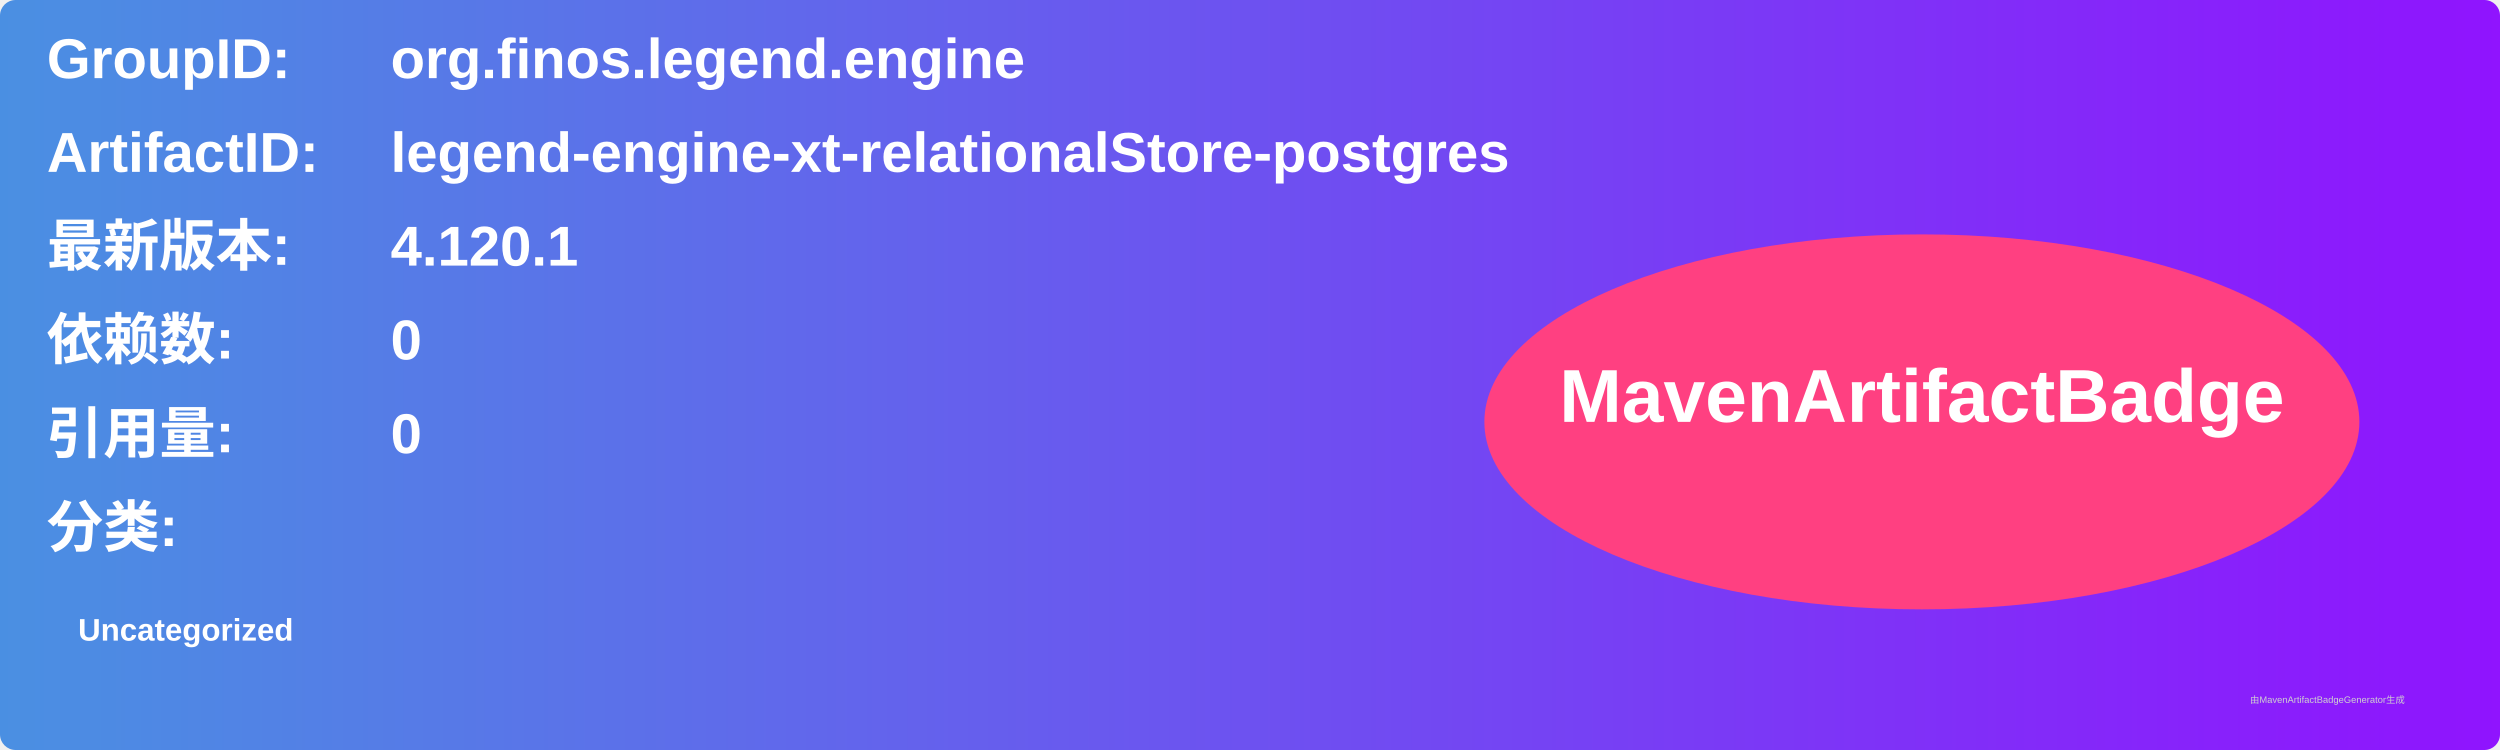
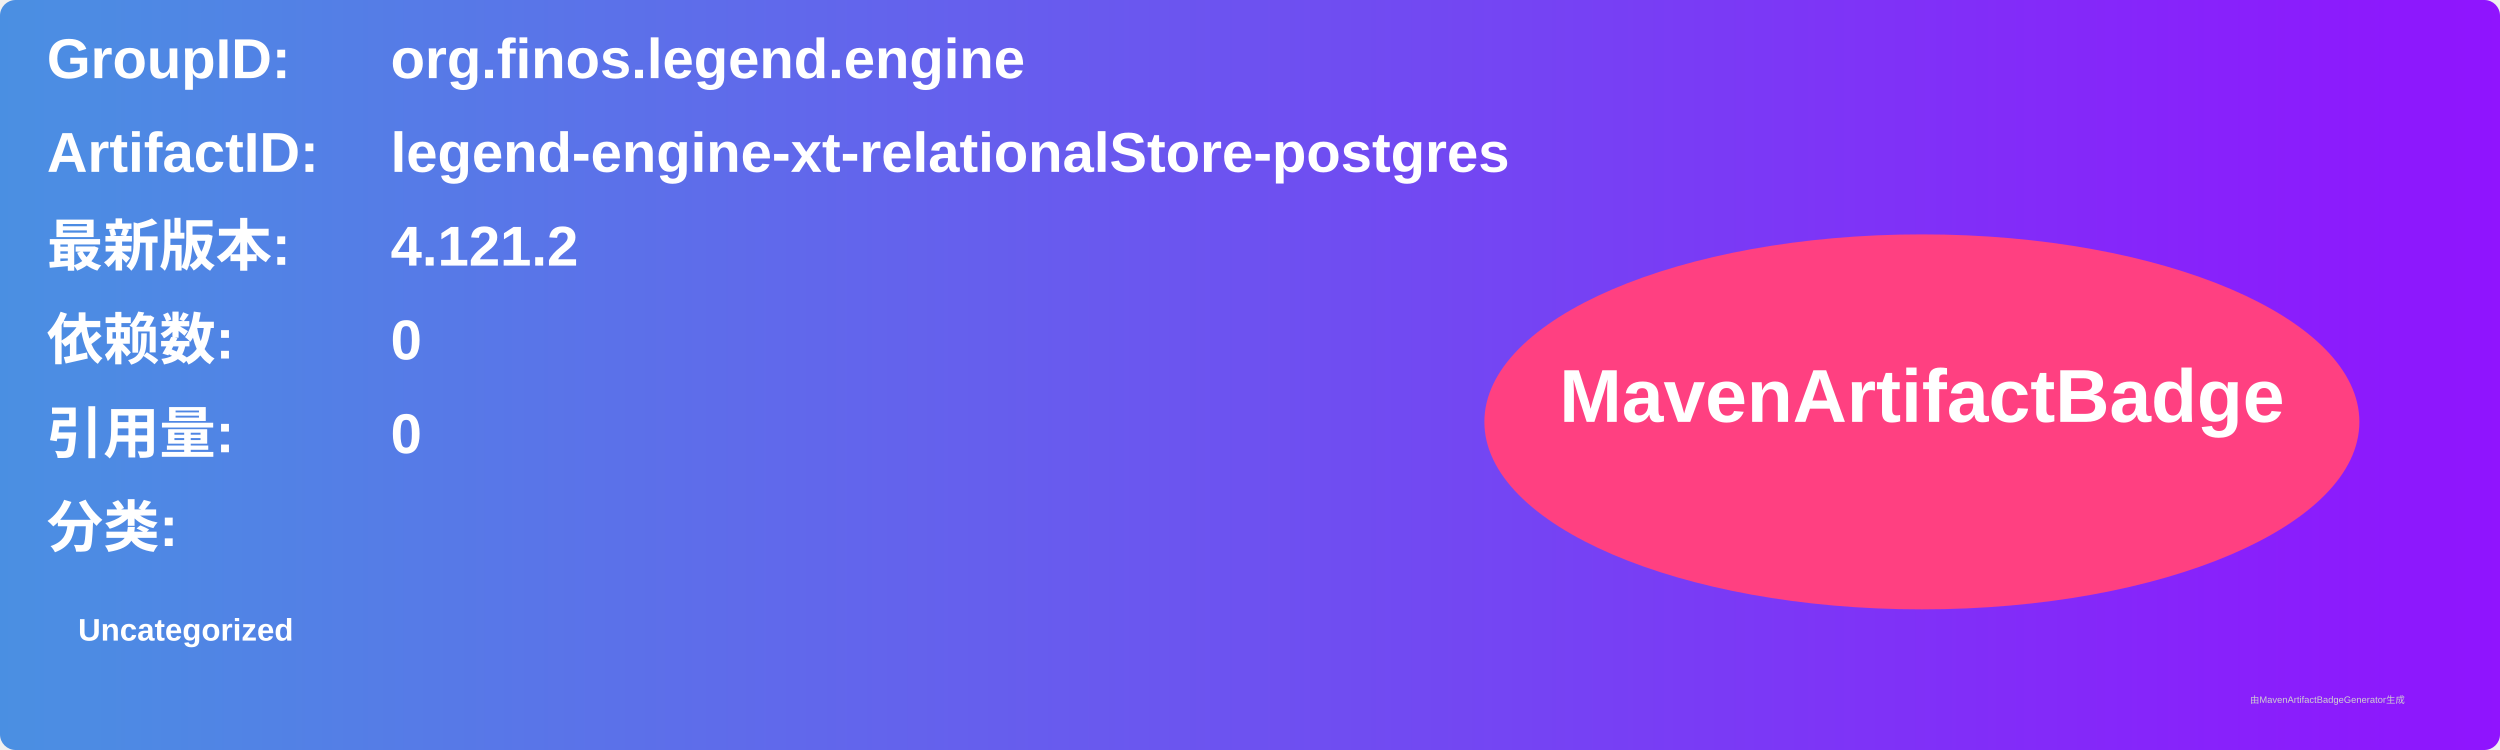
<svg xmlns="http://www.w3.org/2000/svg" width="800" height="240" viewBox="0 0 800 240">
  <linearGradient id="grad" x1="0%" y1="0%" x2="100%" y2="0%">
    <stop offset="0%" stop-color="#4a90e2" />
    <stop offset="100%" stop-color="#9013fe" />
  </linearGradient>
  <rect width="100%" height="100%" rx="5" ry="5" fill="url(#grad)" />
  <g transform="translate(15, 15)">
    <text x="0" y="10" font-family="Arial" font-size="18" fill="white" font-weight="bold" width="260">GroupID:</text>
    <text x="110" y="10" font-family="Arial" font-size="18" fill="white" font-weight="bold" width="460">org.finos.legend.engine</text>
    <text x="0" y="40" font-family="Arial" font-size="18" fill="white" font-weight="bold" width="260">ArtifactID:</text>
    <text x="110" y="40" font-family="Arial" font-size="18" fill="white" font-weight="bold" width="460">legend-engine-xt-relationalStore-postgres</text>
    <text x="0" y="70" font-family="Arial" font-size="18" fill="white" font-weight="bold">最新版本:</text>
    <text x="110" y="70" font-family="Arial" font-size="18" fill="white" font-weight="bold">
-       <tspan font-weight="bold">4.120.1</tspan>
+       <tspan font-weight="bold">4.121.2</tspan>
    </text>
    <text x="0" y="100" font-family="Arial" font-size="18" fill="white" font-weight="bold">依赖数: </text>
    <text x="110" y="100" font-family="Arial" font-size="18" fill="white">
      <tspan font-weight="bold">0</tspan>
    </text>
    <text x="0" y="130" font-family="Arial" font-size="18" fill="white" font-weight="bold">引用量: </text>
    <text x="110" y="130" font-family="Arial" font-size="18" fill="white">
      <tspan font-weight="bold">0</tspan>
    </text>
    <text x="0" y="160" font-family="Arial" font-size="18" fill="white" font-weight="bold">分类:</text>
    <text x="10" y="190" font-family="Arial" font-size="10" fill="white">
      <tspan font-weight="bold">Uncategorized</tspan>
    </text>
    <ellipse cx="600" cy="120" rx="140" ry="60" fill="#ff4081" />
    <text x="600" y="120" text-anchor="middle" font-family="Arial" font-size="24" fill="white" font-weight="bold">MavenArtifactBadge</text>
  </g>
  <text x="720" y="225" font-family="Arial" font-size="3" fill="#d0d0d0">由MavenArtifactBadgeGenerator生成</text>
</svg>
